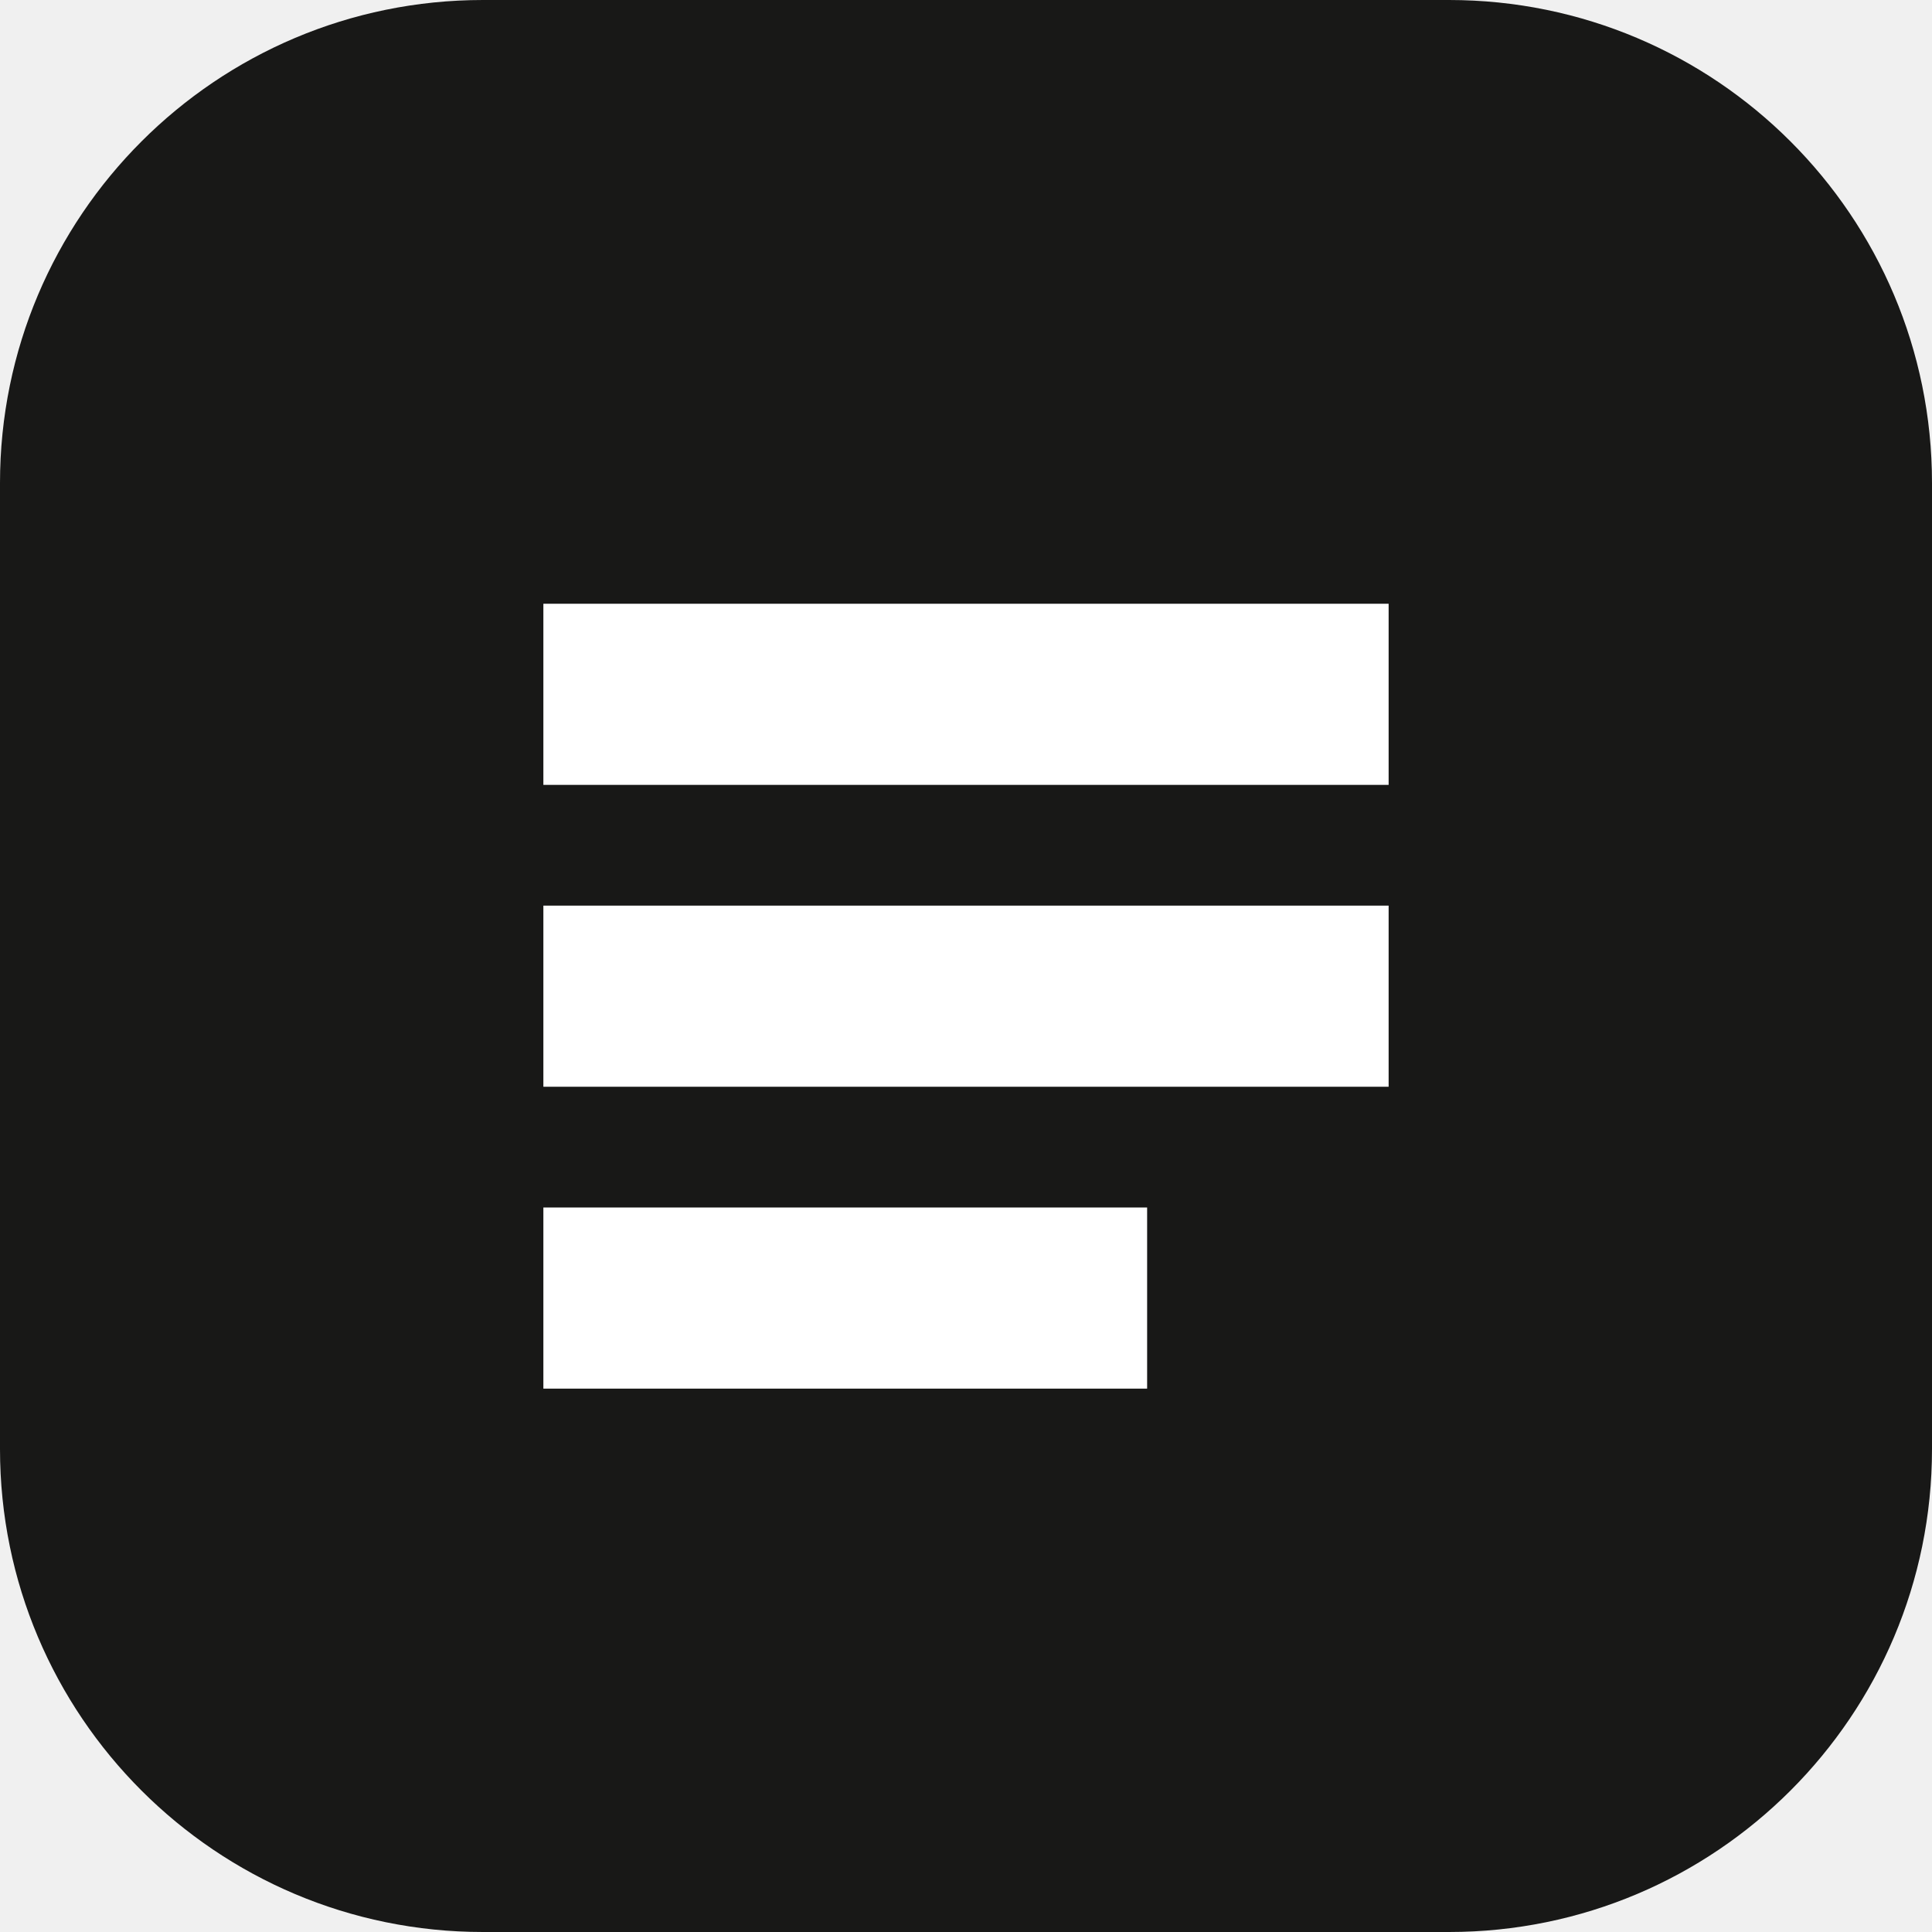
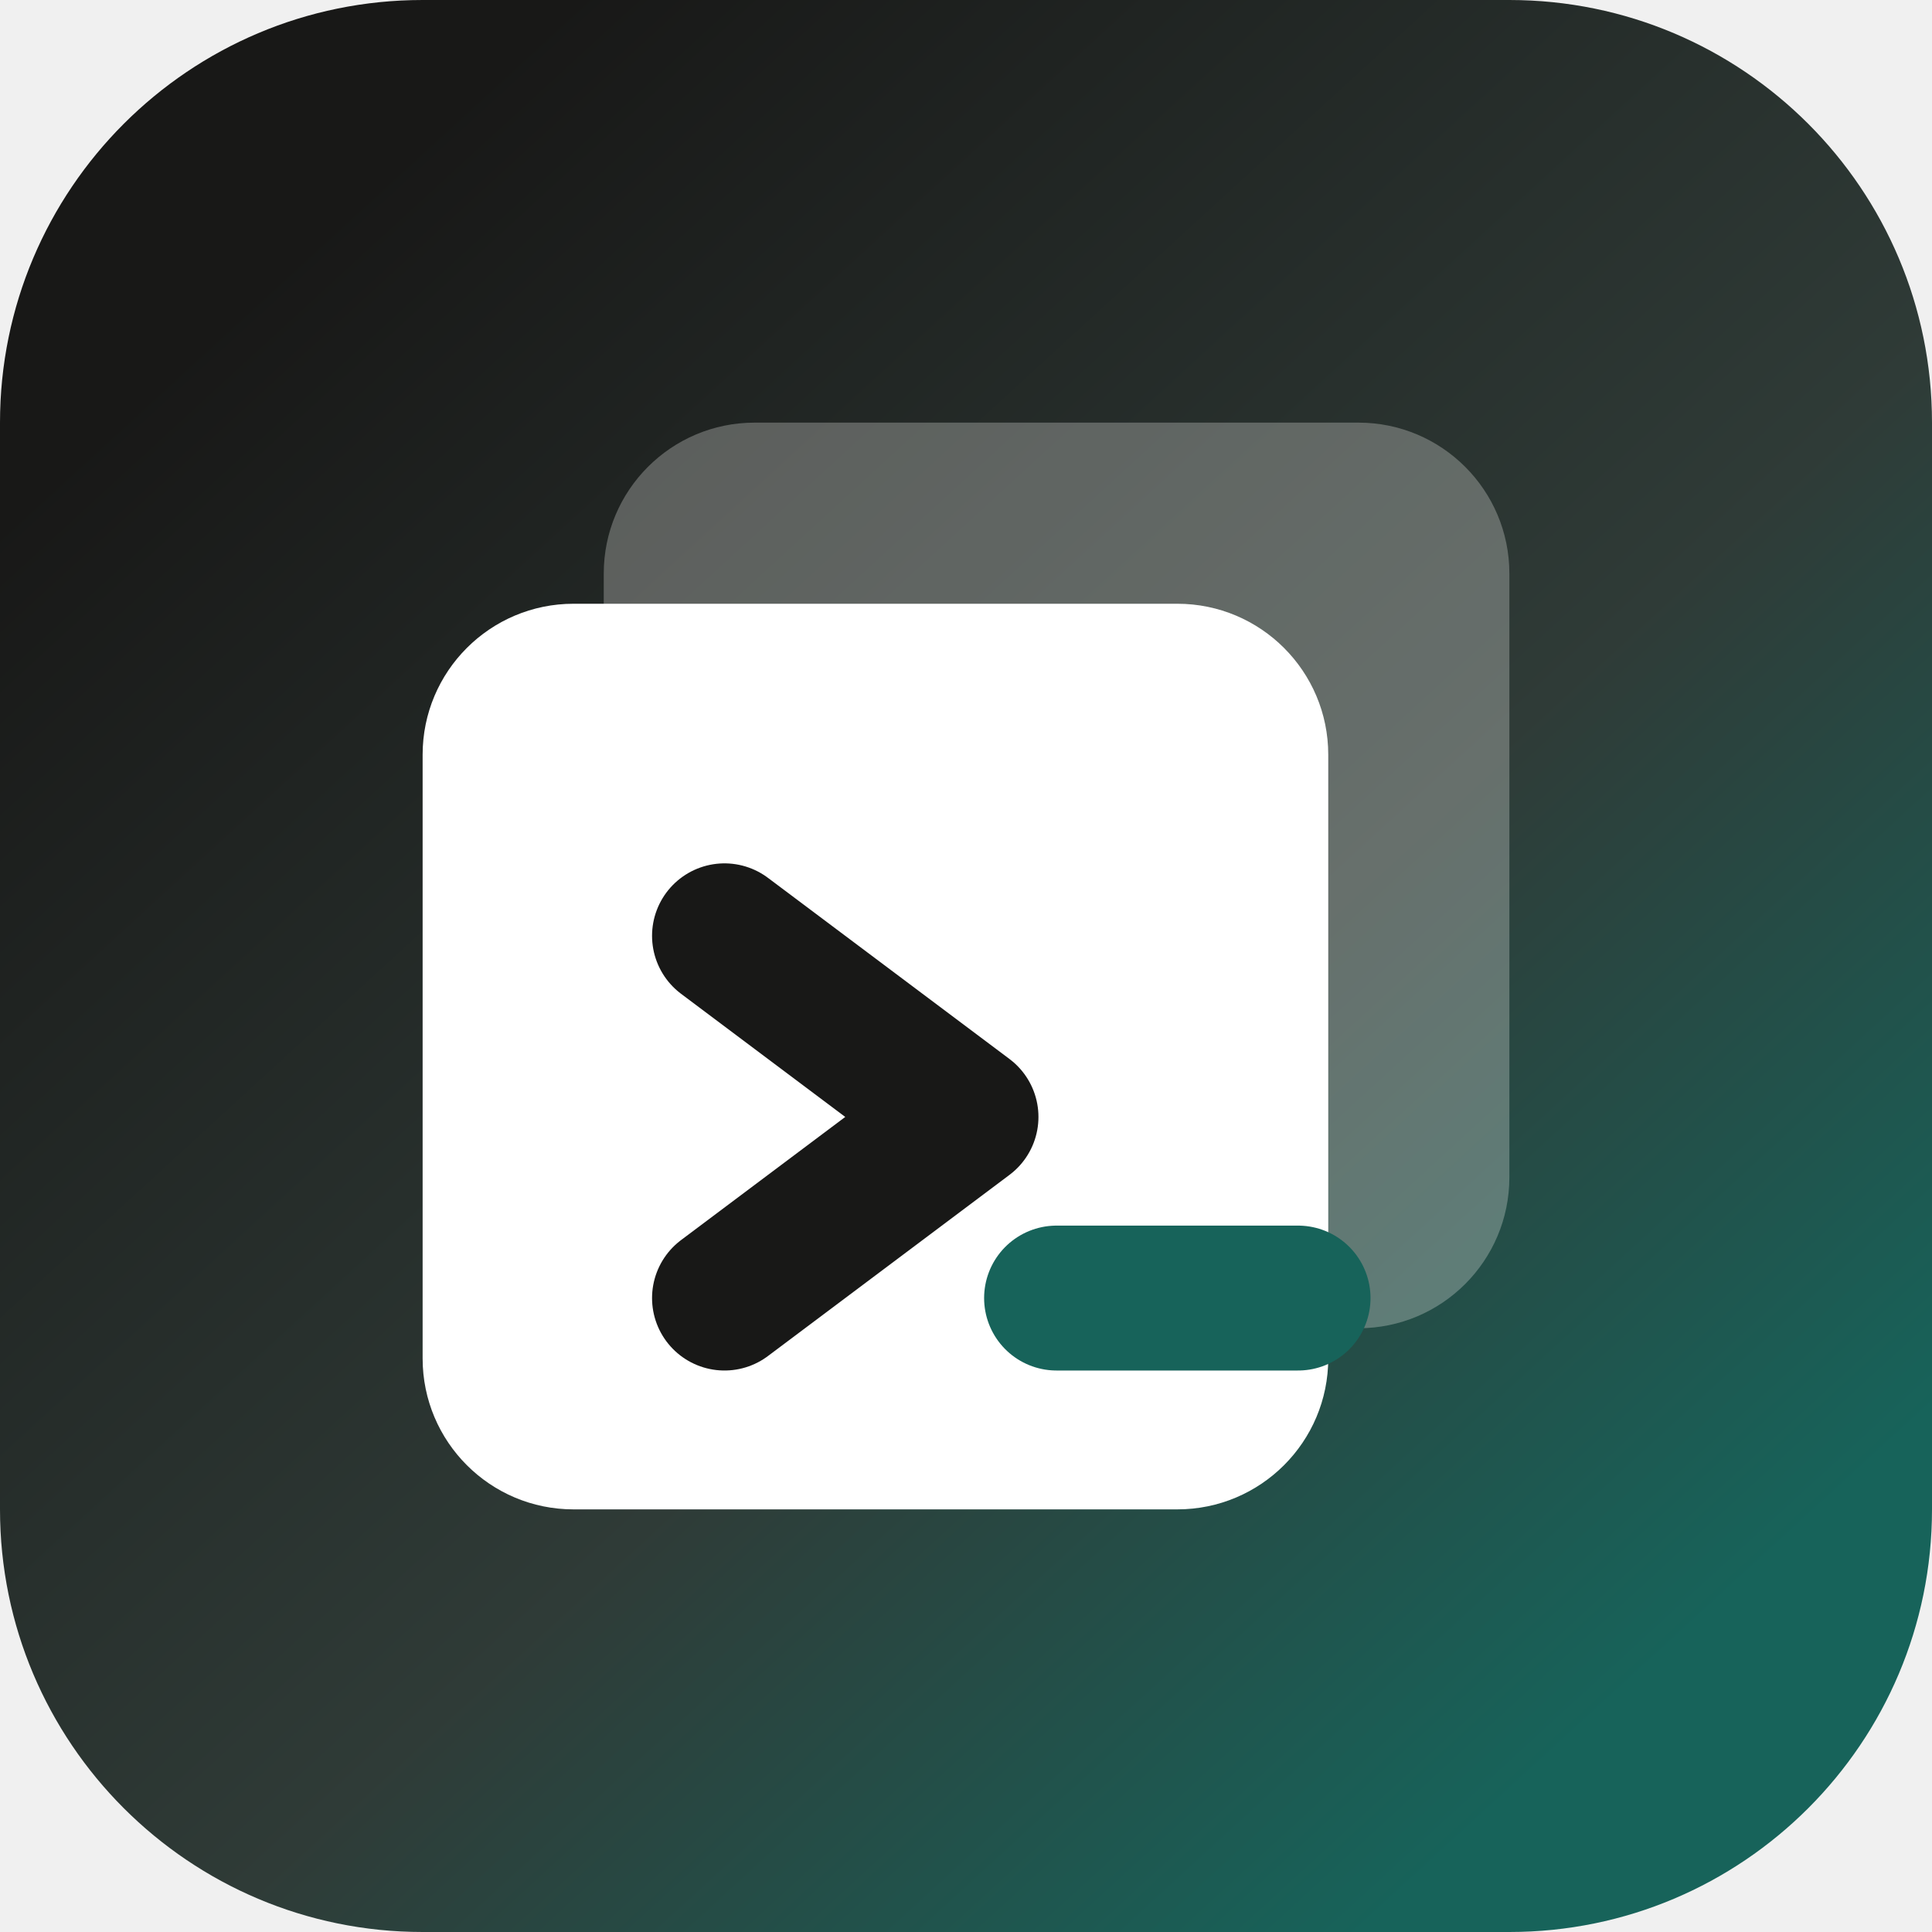
<svg xmlns="http://www.w3.org/2000/svg" viewBox="0 0 32 32">
-   <rect width="32" height="32" rx="8" fill="#181817" />
-   <path fill="#fff" d="M9 10h14v3H9zm0 5h14v3H9zm0 5h10v3H9z" />
+   <defs>
+     <linearGradient id="bg" x1="5" y1="4" x2="27" y2="28" gradientUnits="userSpaceOnUse">
+       <stop offset="0" stop-color="#181817" />
+       <stop offset="0.6" stop-color="#2f3b37" />
+       <stop offset="1" stop-color="#17635a" />
+     </linearGradient>
+   </defs>
+   <rect width="32" height="32" rx="7" fill="url(#bg)" />
+   <rect x="10" y="7" width="15" height="15" rx="2.5" fill="#f7f7f4" opacity="0.28" />
+   <rect x="7" y="10" width="15" height="15" rx="2.5" fill="#ffffff" />
+   <path d="M12 15.5 16 18.5 12 21.5" fill="none" stroke="#181817" stroke-linecap="round" stroke-linejoin="round" stroke-width="2.4" />
+   <path d="M17.5 21.5h4" fill="none" stroke="#17635a" stroke-linecap="round" stroke-width="2.4" />
</svg>
